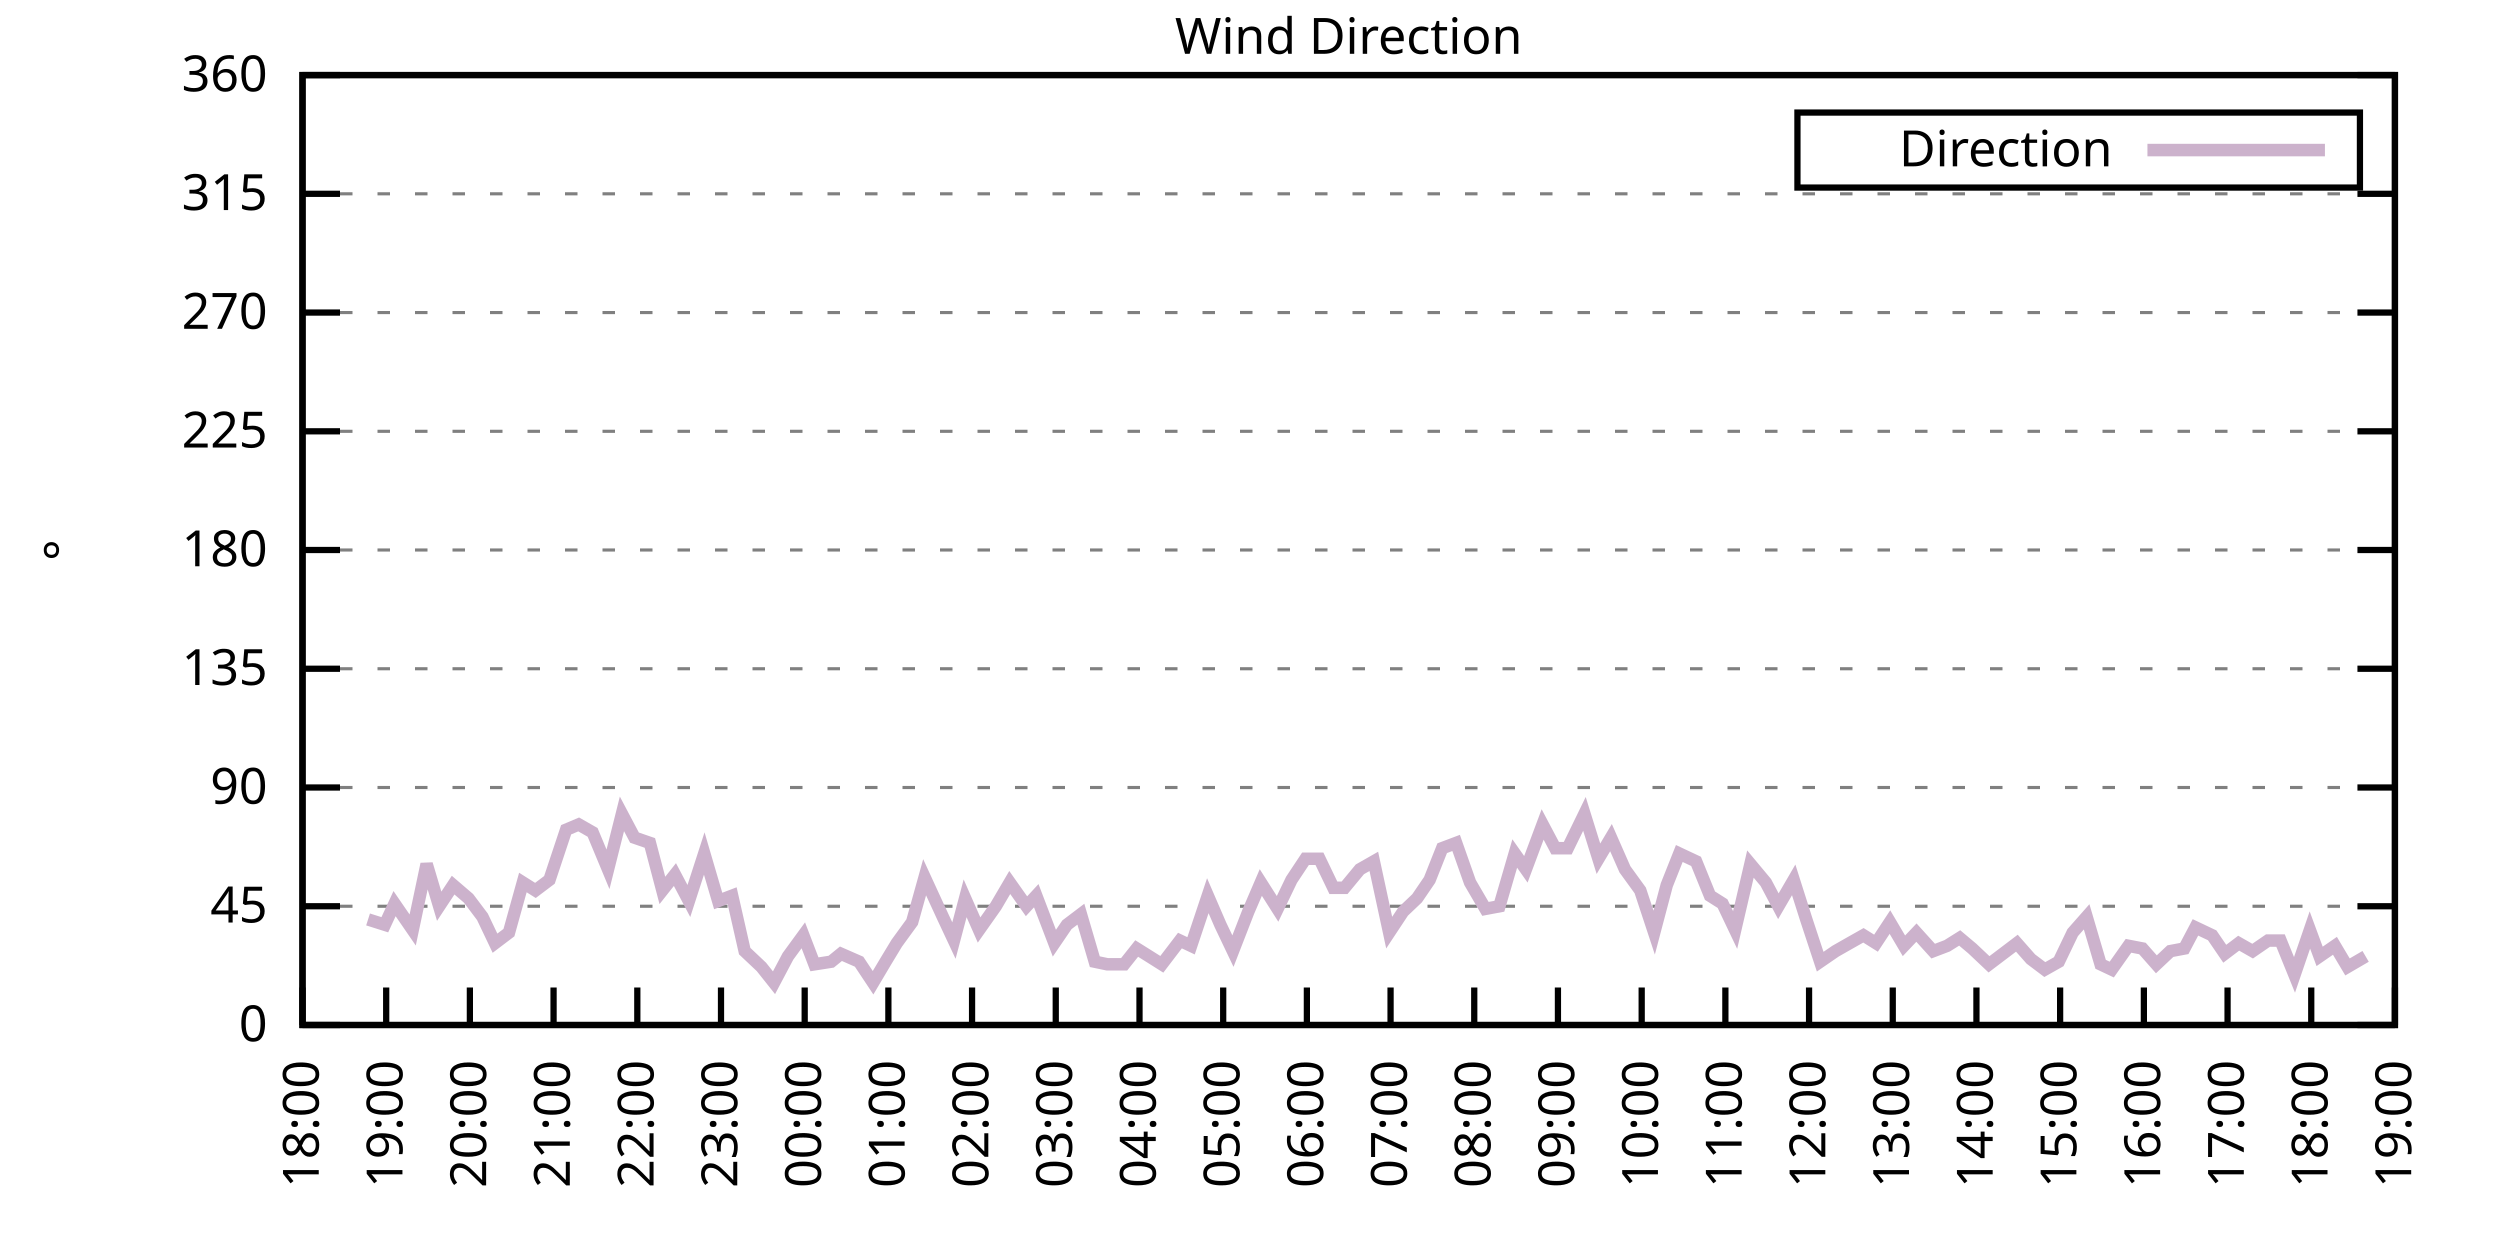
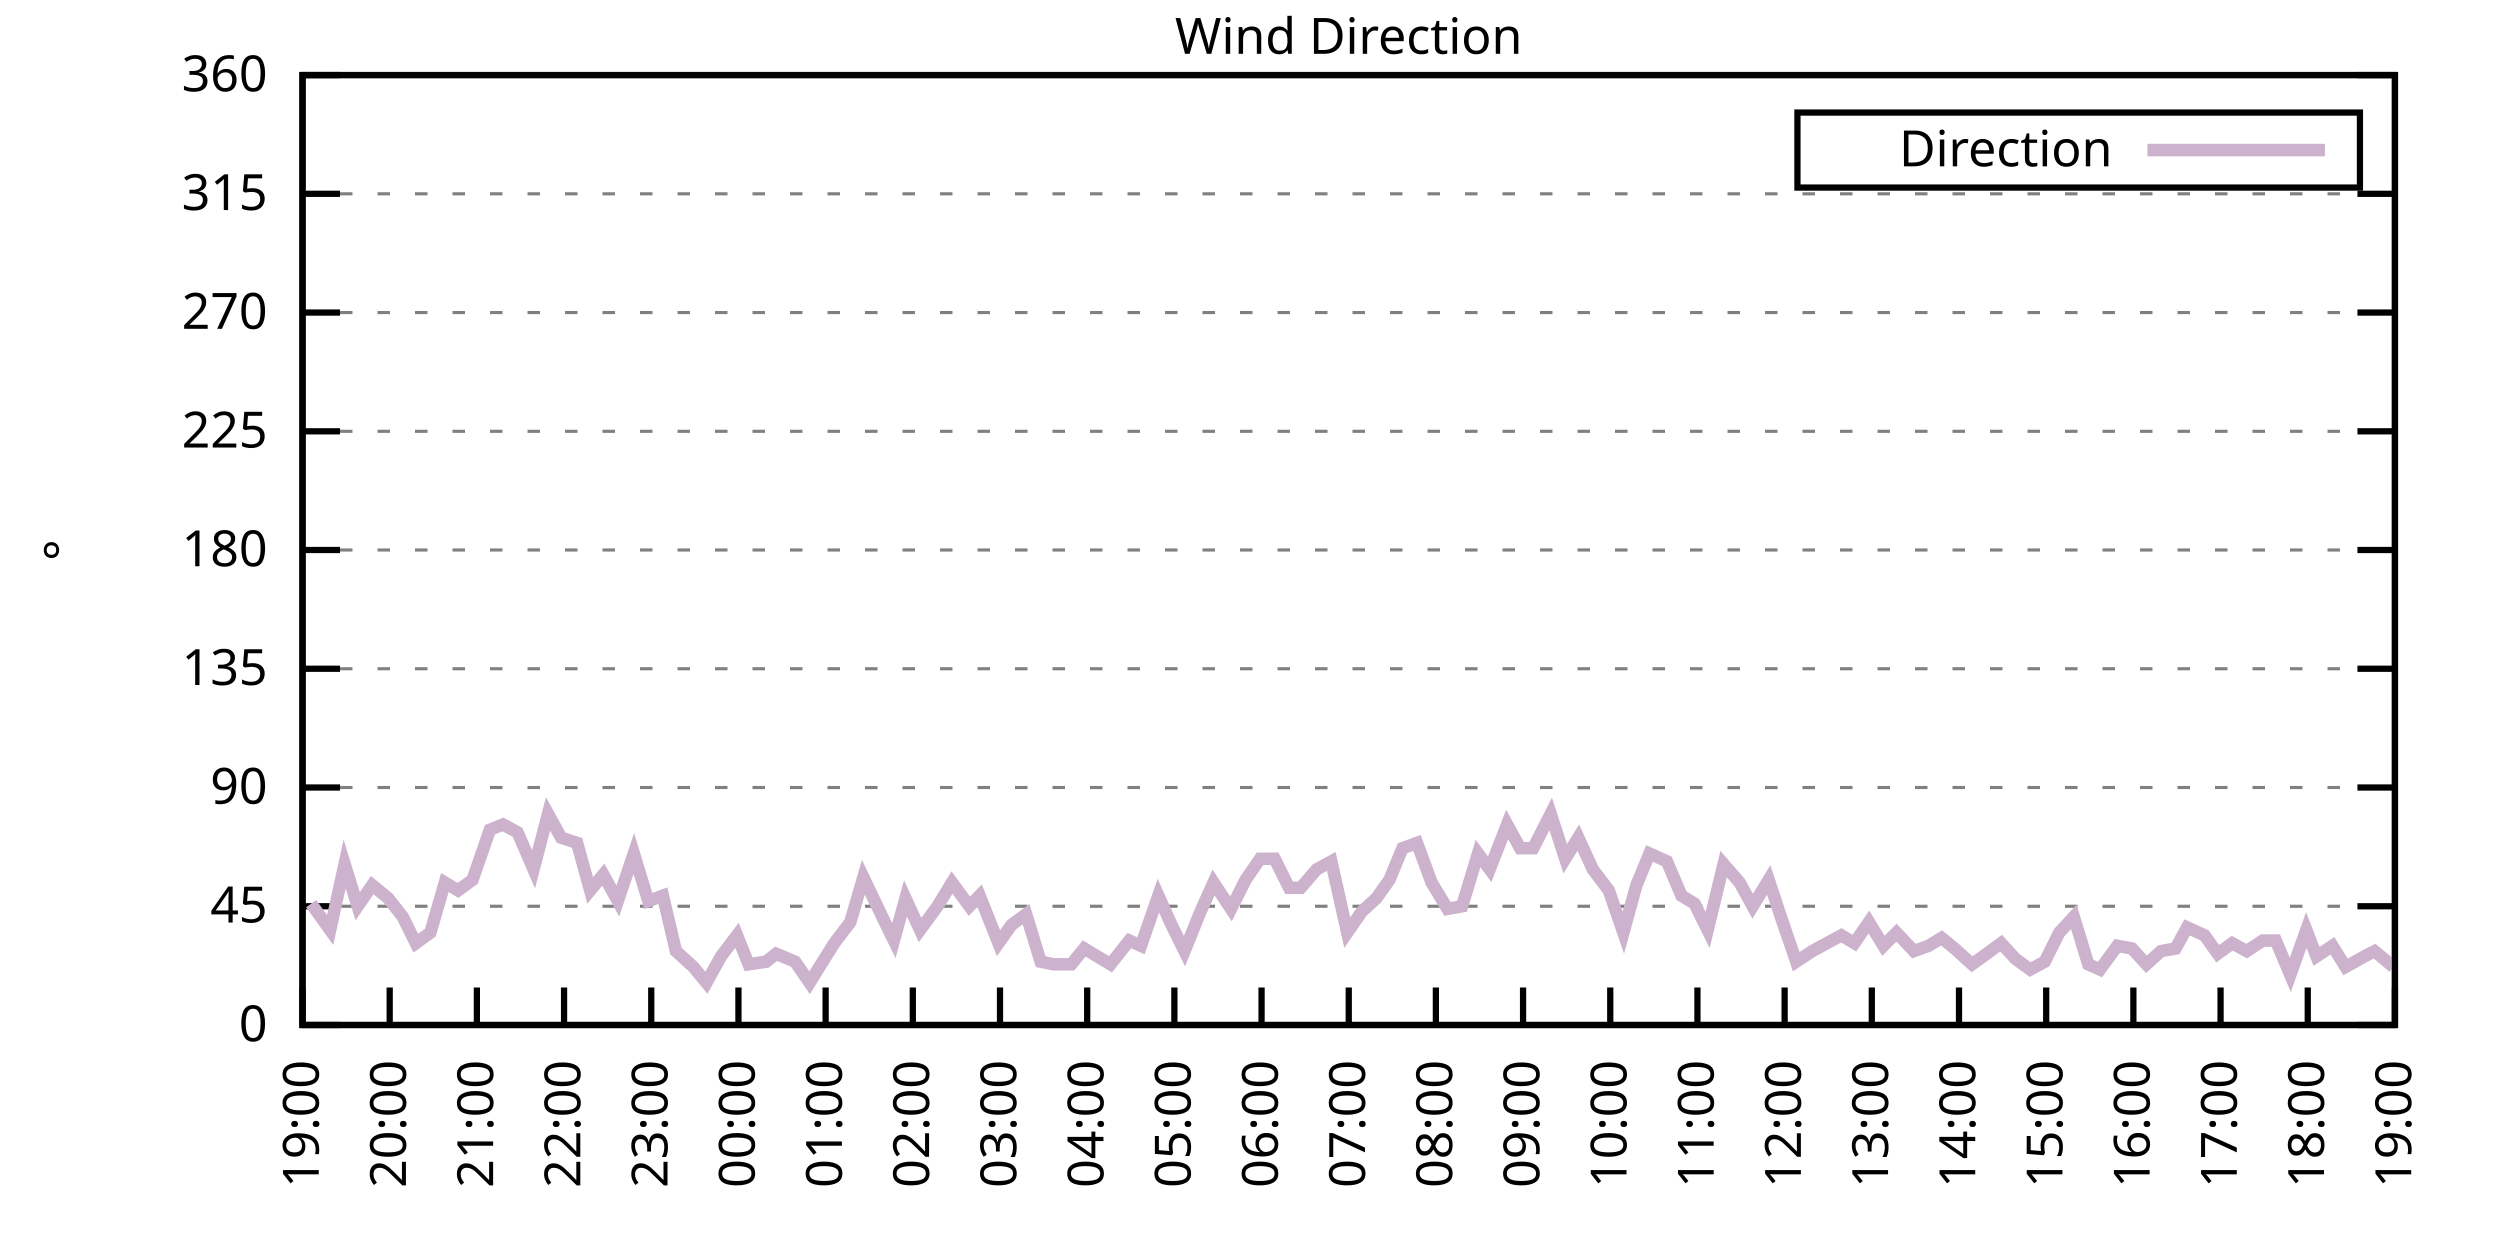
<svg xmlns="http://www.w3.org/2000/svg" xmlns:xlink="http://www.w3.org/1999/xlink" width="400" height="200" viewBox="0 0 400 200">
  <g id="gnuplot_canvas">
    <rect x="0" y="0" width="400" height="200" fill="none" />
    <defs>
      <circle id="gpDot" r="0.5" stroke-width="0.5" stroke="currentColor" />
      <path id="gpPt0" stroke-width="0.333" stroke="currentColor" d="M-1,0 h2 M0,-1 v2" />
      <path id="gpPt1" stroke-width="0.333" stroke="currentColor" d="M-1,-1 L1,1 M1,-1 L-1,1" />
      <path id="gpPt2" stroke-width="0.333" stroke="currentColor" d="M-1,0 L1,0 M0,-1 L0,1 M-1,-1 L1,1 M-1,1 L1,-1" />
      <rect id="gpPt3" stroke-width="0.333" stroke="currentColor" x="-1" y="-1" width="2" height="2" />
      <rect id="gpPt4" stroke-width="0.333" stroke="currentColor" fill="currentColor" x="-1" y="-1" width="2" height="2" />
      <circle id="gpPt5" stroke-width="0.333" stroke="currentColor" cx="0" cy="0" r="1" />
      <use xlink:href="#gpPt5" id="gpPt6" fill="currentColor" stroke="none" />
      <path id="gpPt7" stroke-width="0.333" stroke="currentColor" d="M0,-1.33 L-1.33,0.67 L1.33,0.67 z" />
      <use xlink:href="#gpPt7" id="gpPt8" fill="currentColor" stroke="none" />
      <use xlink:href="#gpPt7" id="gpPt9" stroke="currentColor" transform="rotate(180)" />
      <use xlink:href="#gpPt9" id="gpPt10" fill="currentColor" stroke="none" />
      <use xlink:href="#gpPt3" id="gpPt11" stroke="currentColor" transform="rotate(45)" />
      <use xlink:href="#gpPt11" id="gpPt12" fill="currentColor" stroke="none" />
      <path id="gpPt13" stroke-width="0.333" stroke="currentColor" d="M0,1.330 L1.265,0.411 L0.782,-1.067 L-0.782,-1.076 L-1.265,0.411 z" />
      <use xlink:href="#gpPt13" id="gpPt14" fill="currentColor" stroke="none" />
      <filter id="textbox" filterUnits="objectBoundingBox" x="0" y="0" height="1" width="1">
        <feFlood flood-color="white" flood-opacity="1" result="bgnd" />
        <feComposite in="SourceGraphic" in2="bgnd" operator="atop" />
      </filter>
      <filter id="greybox" filterUnits="objectBoundingBox" x="0" y="0" height="1" width="1">
        <feFlood flood-color="lightgrey" flood-opacity="1" result="grey" />
        <feComposite in="SourceGraphic" in2="grey" operator="atop" />
      </filter>
    </defs>
    <g fill="none" color="white" stroke="currentColor" stroke-width="1.00" stroke-linecap="butt" stroke-linejoin="miter">
</g>
    <g fill="none" color="black" stroke="currentColor" stroke-width="1.00" stroke-linecap="butt" stroke-linejoin="miter">
      <g stroke="none" shape-rendering="crispEdges">
        <polygon fill="rgb(255, 255, 255)" points="48.40,164.00 383.18,164.00 383.18,12.02 48.40,12.02 " />
      </g>
    </g>
    <g fill="none" color="black" stroke="currentColor" stroke-width="1.00" stroke-linecap="butt" stroke-linejoin="miter">
</g>
    <g fill="none" color="black" stroke="black" stroke-width="0.50" stroke-linecap="butt" stroke-linejoin="miter">
</g>
    <g fill="none" color="gray" stroke="currentColor" stroke-width="0.50" stroke-linecap="butt" stroke-linejoin="miter">
      <path stroke="gray" stroke-dasharray="2,4" class="gridline" d="M48.40,164.00 L383.19,164.00  " />
    </g>
    <g fill="none" color="gray" stroke="gray" stroke-width="1.00" stroke-linecap="butt" stroke-linejoin="miter">
</g>
    <g fill="none" color="black" stroke="currentColor" stroke-width="1.00" stroke-linecap="butt" stroke-linejoin="miter">
      <path stroke="black" d="M48.40,164.00 L54.40,164.00 M383.19,164.00 L377.19,164.00  " />
      <g transform="translate(42.80,166.60)" stroke="none" fill="black" font-family="Sans" font-size="8.00" text-anchor="end">
        <text>
          <tspan font-family="Sans"> 0</tspan>
        </text>
      </g>
    </g>
    <g fill="none" color="black" stroke="currentColor" stroke-width="1.00" stroke-linecap="butt" stroke-linejoin="miter">
</g>
    <g fill="none" color="black" stroke="black" stroke-width="0.50" stroke-linecap="butt" stroke-linejoin="miter">
</g>
    <g fill="none" color="gray" stroke="currentColor" stroke-width="0.50" stroke-linecap="butt" stroke-linejoin="miter">
      <path stroke="gray" stroke-dasharray="2,4" class="gridline" d="M48.40,145.00 L383.19,145.00  " />
    </g>
    <g fill="none" color="gray" stroke="gray" stroke-width="1.00" stroke-linecap="butt" stroke-linejoin="miter">
</g>
    <g fill="none" color="black" stroke="currentColor" stroke-width="1.00" stroke-linecap="butt" stroke-linejoin="miter">
      <path stroke="black" d="M48.40,145.00 L54.40,145.00 M383.19,145.00 L377.19,145.00  " />
      <g transform="translate(42.80,147.60)" stroke="none" fill="black" font-family="Sans" font-size="8.00" text-anchor="end">
        <text>
          <tspan font-family="Sans"> 45</tspan>
        </text>
      </g>
    </g>
    <g fill="none" color="black" stroke="currentColor" stroke-width="1.00" stroke-linecap="butt" stroke-linejoin="miter">
</g>
    <g fill="none" color="black" stroke="black" stroke-width="0.50" stroke-linecap="butt" stroke-linejoin="miter">
</g>
    <g fill="none" color="gray" stroke="currentColor" stroke-width="0.50" stroke-linecap="butt" stroke-linejoin="miter">
      <path stroke="gray" stroke-dasharray="2,4" class="gridline" d="M48.40,126.00 L383.19,126.00  " />
    </g>
    <g fill="none" color="gray" stroke="gray" stroke-width="1.00" stroke-linecap="butt" stroke-linejoin="miter">
</g>
    <g fill="none" color="black" stroke="currentColor" stroke-width="1.00" stroke-linecap="butt" stroke-linejoin="miter">
      <path stroke="black" d="M48.40,126.00 L54.40,126.00 M383.19,126.00 L377.19,126.00  " />
      <g transform="translate(42.80,128.60)" stroke="none" fill="black" font-family="Sans" font-size="8.00" text-anchor="end">
        <text>
          <tspan font-family="Sans"> 90</tspan>
        </text>
      </g>
    </g>
    <g fill="none" color="black" stroke="currentColor" stroke-width="1.00" stroke-linecap="butt" stroke-linejoin="miter">
</g>
    <g fill="none" color="black" stroke="black" stroke-width="0.50" stroke-linecap="butt" stroke-linejoin="miter">
</g>
    <g fill="none" color="gray" stroke="currentColor" stroke-width="0.50" stroke-linecap="butt" stroke-linejoin="miter">
      <path stroke="gray" stroke-dasharray="2,4" class="gridline" d="M48.40,107.00 L383.19,107.00  " />
    </g>
    <g fill="none" color="gray" stroke="gray" stroke-width="1.00" stroke-linecap="butt" stroke-linejoin="miter">
</g>
    <g fill="none" color="black" stroke="currentColor" stroke-width="1.00" stroke-linecap="butt" stroke-linejoin="miter">
      <path stroke="black" d="M48.40,107.00 L54.40,107.00 M383.19,107.00 L377.19,107.00  " />
      <g transform="translate(42.80,109.60)" stroke="none" fill="black" font-family="Sans" font-size="8.00" text-anchor="end">
        <text>
          <tspan font-family="Sans"> 135</tspan>
        </text>
      </g>
    </g>
    <g fill="none" color="black" stroke="currentColor" stroke-width="1.00" stroke-linecap="butt" stroke-linejoin="miter">
</g>
    <g fill="none" color="black" stroke="black" stroke-width="0.50" stroke-linecap="butt" stroke-linejoin="miter">
</g>
    <g fill="none" color="gray" stroke="currentColor" stroke-width="0.50" stroke-linecap="butt" stroke-linejoin="miter">
      <path stroke="gray" stroke-dasharray="2,4" class="gridline" d="M48.40,88.00 L383.19,88.00  " />
    </g>
    <g fill="none" color="gray" stroke="gray" stroke-width="1.00" stroke-linecap="butt" stroke-linejoin="miter">
</g>
    <g fill="none" color="black" stroke="currentColor" stroke-width="1.00" stroke-linecap="butt" stroke-linejoin="miter">
      <path stroke="black" d="M48.40,88.00 L54.40,88.00 M383.19,88.00 L377.19,88.00  " />
      <g transform="translate(42.80,90.60)" stroke="none" fill="black" font-family="Sans" font-size="8.00" text-anchor="end">
        <text>
          <tspan font-family="Sans"> 180</tspan>
        </text>
      </g>
    </g>
    <g fill="none" color="black" stroke="currentColor" stroke-width="1.00" stroke-linecap="butt" stroke-linejoin="miter">
</g>
    <g fill="none" color="black" stroke="black" stroke-width="0.50" stroke-linecap="butt" stroke-linejoin="miter">
</g>
    <g fill="none" color="gray" stroke="currentColor" stroke-width="0.50" stroke-linecap="butt" stroke-linejoin="miter">
      <path stroke="gray" stroke-dasharray="2,4" class="gridline" d="M48.40,69.01 L383.19,69.01  " />
    </g>
    <g fill="none" color="gray" stroke="gray" stroke-width="1.00" stroke-linecap="butt" stroke-linejoin="miter">
</g>
    <g fill="none" color="black" stroke="currentColor" stroke-width="1.00" stroke-linecap="butt" stroke-linejoin="miter">
      <path stroke="black" d="M48.40,69.01 L54.40,69.01 M383.19,69.01 L377.19,69.01  " />
      <g transform="translate(42.80,71.61)" stroke="none" fill="black" font-family="Sans" font-size="8.00" text-anchor="end">
        <text>
          <tspan font-family="Sans"> 225</tspan>
        </text>
      </g>
    </g>
    <g fill="none" color="black" stroke="currentColor" stroke-width="1.00" stroke-linecap="butt" stroke-linejoin="miter">
</g>
    <g fill="none" color="black" stroke="black" stroke-width="0.50" stroke-linecap="butt" stroke-linejoin="miter">
</g>
    <g fill="none" color="gray" stroke="currentColor" stroke-width="0.50" stroke-linecap="butt" stroke-linejoin="miter">
      <path stroke="gray" stroke-dasharray="2,4" class="gridline" d="M48.40,50.01 L383.19,50.01  " />
    </g>
    <g fill="none" color="gray" stroke="gray" stroke-width="1.00" stroke-linecap="butt" stroke-linejoin="miter">
</g>
    <g fill="none" color="black" stroke="currentColor" stroke-width="1.00" stroke-linecap="butt" stroke-linejoin="miter">
      <path stroke="black" d="M48.40,50.01 L54.40,50.01 M383.19,50.01 L377.19,50.01  " />
      <g transform="translate(42.80,52.61)" stroke="none" fill="black" font-family="Sans" font-size="8.00" text-anchor="end">
        <text>
          <tspan font-family="Sans"> 270</tspan>
        </text>
      </g>
    </g>
    <g fill="none" color="black" stroke="currentColor" stroke-width="1.00" stroke-linecap="butt" stroke-linejoin="miter">
</g>
    <g fill="none" color="black" stroke="black" stroke-width="0.50" stroke-linecap="butt" stroke-linejoin="miter">
</g>
    <g fill="none" color="gray" stroke="currentColor" stroke-width="0.50" stroke-linecap="butt" stroke-linejoin="miter">
      <path stroke="gray" stroke-dasharray="2,4" class="gridline" d="M48.40,31.01 L383.19,31.01  " />
    </g>
    <g fill="none" color="gray" stroke="gray" stroke-width="1.00" stroke-linecap="butt" stroke-linejoin="miter">
</g>
    <g fill="none" color="black" stroke="currentColor" stroke-width="1.00" stroke-linecap="butt" stroke-linejoin="miter">
      <path stroke="black" d="M48.40,31.01 L54.40,31.01 M383.19,31.01 L377.19,31.01  " />
      <g transform="translate(42.80,33.61)" stroke="none" fill="black" font-family="Sans" font-size="8.00" text-anchor="end">
        <text>
          <tspan font-family="Sans"> 315</tspan>
        </text>
      </g>
    </g>
    <g fill="none" color="black" stroke="currentColor" stroke-width="1.00" stroke-linecap="butt" stroke-linejoin="miter">
</g>
    <g fill="none" color="black" stroke="black" stroke-width="0.50" stroke-linecap="butt" stroke-linejoin="miter">
</g>
    <g fill="none" color="gray" stroke="currentColor" stroke-width="0.50" stroke-linecap="butt" stroke-linejoin="miter">
      <path stroke="gray" stroke-dasharray="2,4" class="gridline" d="M48.40,12.01 L383.19,12.01  " />
    </g>
    <g fill="none" color="gray" stroke="gray" stroke-width="1.00" stroke-linecap="butt" stroke-linejoin="miter">
</g>
    <g fill="none" color="black" stroke="currentColor" stroke-width="1.00" stroke-linecap="butt" stroke-linejoin="miter">
      <path stroke="black" d="M48.40,12.01 L54.40,12.01 M383.19,12.01 L377.19,12.01  " />
      <g transform="translate(42.80,14.61)" stroke="none" fill="black" font-family="Sans" font-size="8.00" text-anchor="end">
        <text>
          <tspan font-family="Sans"> 360</tspan>
        </text>
      </g>
    </g>
    <g fill="none" color="black" stroke="currentColor" stroke-width="1.00" stroke-linecap="butt" stroke-linejoin="miter">
      <path stroke="black" d="M48.40,164.00 L48.40,158.00  " />
      <g transform="translate(51.00,169.60) rotate(270.00)" stroke="none" fill="black" font-family="Sans" font-size="8.00" text-anchor="end">
        <text>
-           <tspan font-family="Sans">18:00</tspan>
-         </text>
-       </g>
-     </g>
-     <g fill="none" color="black" stroke="currentColor" stroke-width="1.00" stroke-linecap="butt" stroke-linejoin="miter">
-       <path stroke="black" d="M61.79,164.00 L61.79,158.00  " />
-       <g transform="translate(64.39,169.60) rotate(270.00)" stroke="none" fill="black" font-family="Sans" font-size="8.00" text-anchor="end">
-         <text>
          <tspan font-family="Sans">19:00</tspan>
        </text>
      </g>
    </g>
    <g fill="none" color="black" stroke="currentColor" stroke-width="1.00" stroke-linecap="butt" stroke-linejoin="miter">
-       <path stroke="black" d="M75.18,164.00 L75.18,158.00  " />
-       <g transform="translate(77.78,169.60) rotate(270.00)" stroke="none" fill="black" font-family="Sans" font-size="8.00" text-anchor="end">
+       <path stroke="black" d="M62.35,164.00 L62.35,158.00  " />
+       <g transform="translate(64.95,169.60) rotate(270.00)" stroke="none" fill="black" font-family="Sans" font-size="8.00" text-anchor="end">
        <text>
          <tspan font-family="Sans">20:00</tspan>
        </text>
      </g>
    </g>
    <g fill="none" color="black" stroke="currentColor" stroke-width="1.00" stroke-linecap="butt" stroke-linejoin="miter">
-       <path stroke="black" d="M88.57,164.00 L88.57,158.00  " />
-       <g transform="translate(91.17,169.60) rotate(270.00)" stroke="none" fill="black" font-family="Sans" font-size="8.00" text-anchor="end">
+       <path stroke="black" d="M76.30,164.00 L76.30,158.00  " />
+       <g transform="translate(78.90,169.60) rotate(270.00)" stroke="none" fill="black" font-family="Sans" font-size="8.00" text-anchor="end">
        <text>
          <tspan font-family="Sans">21:00</tspan>
        </text>
      </g>
    </g>
    <g fill="none" color="black" stroke="currentColor" stroke-width="1.00" stroke-linecap="butt" stroke-linejoin="miter">
-       <path stroke="black" d="M101.97,164.00 L101.97,158.00  " />
-       <g transform="translate(104.57,169.60) rotate(270.00)" stroke="none" fill="black" font-family="Sans" font-size="8.00" text-anchor="end">
+       <path stroke="black" d="M90.25,164.00 L90.25,158.00  " />
+       <g transform="translate(92.85,169.60) rotate(270.00)" stroke="none" fill="black" font-family="Sans" font-size="8.00" text-anchor="end">
        <text>
          <tspan font-family="Sans">22:00</tspan>
        </text>
      </g>
    </g>
    <g fill="none" color="black" stroke="currentColor" stroke-width="1.00" stroke-linecap="butt" stroke-linejoin="miter">
-       <path stroke="black" d="M115.36,164.00 L115.36,158.00  " />
-       <g transform="translate(117.96,169.60) rotate(270.00)" stroke="none" fill="black" font-family="Sans" font-size="8.00" text-anchor="end">
+       <path stroke="black" d="M104.20,164.00 L104.20,158.00  " />
+       <g transform="translate(106.80,169.60) rotate(270.00)" stroke="none" fill="black" font-family="Sans" font-size="8.00" text-anchor="end">
        <text>
          <tspan font-family="Sans">23:00</tspan>
        </text>
      </g>
    </g>
    <g fill="none" color="black" stroke="currentColor" stroke-width="1.00" stroke-linecap="butt" stroke-linejoin="miter">
-       <path stroke="black" d="M128.75,164.00 L128.75,158.00  " />
-       <g transform="translate(131.35,169.60) rotate(270.00)" stroke="none" fill="black" font-family="Sans" font-size="8.00" text-anchor="end">
+       <path stroke="black" d="M118.15,164.00 L118.15,158.00  " />
+       <g transform="translate(120.75,169.60) rotate(270.00)" stroke="none" fill="black" font-family="Sans" font-size="8.00" text-anchor="end">
        <text>
          <tspan font-family="Sans">00:00</tspan>
        </text>
      </g>
    </g>
    <g fill="none" color="black" stroke="currentColor" stroke-width="1.00" stroke-linecap="butt" stroke-linejoin="miter">
-       <path stroke="black" d="M142.14,164.00 L142.14,158.00  " />
-       <g transform="translate(144.74,169.60) rotate(270.00)" stroke="none" fill="black" font-family="Sans" font-size="8.00" text-anchor="end">
+       <path stroke="black" d="M132.10,164.00 L132.10,158.00  " />
+       <g transform="translate(134.70,169.60) rotate(270.00)" stroke="none" fill="black" font-family="Sans" font-size="8.00" text-anchor="end">
        <text>
          <tspan font-family="Sans">01:00</tspan>
        </text>
      </g>
    </g>
    <g fill="none" color="black" stroke="currentColor" stroke-width="1.00" stroke-linecap="butt" stroke-linejoin="miter">
-       <path stroke="black" d="M155.53,164.00 L155.53,158.00  " />
-       <g transform="translate(158.13,169.60) rotate(270.00)" stroke="none" fill="black" font-family="Sans" font-size="8.00" text-anchor="end">
+       <path stroke="black" d="M146.05,164.00 L146.05,158.00  " />
+       <g transform="translate(148.65,169.60) rotate(270.00)" stroke="none" fill="black" font-family="Sans" font-size="8.00" text-anchor="end">
        <text>
          <tspan font-family="Sans">02:00</tspan>
        </text>
      </g>
    </g>
    <g fill="none" color="black" stroke="currentColor" stroke-width="1.00" stroke-linecap="butt" stroke-linejoin="miter">
-       <path stroke="black" d="M168.92,164.00 L168.92,158.00  " />
-       <g transform="translate(171.52,169.60) rotate(270.00)" stroke="none" fill="black" font-family="Sans" font-size="8.00" text-anchor="end">
+       <path stroke="black" d="M160.00,164.00 L160.00,158.00  " />
+       <g transform="translate(162.60,169.60) rotate(270.00)" stroke="none" fill="black" font-family="Sans" font-size="8.00" text-anchor="end">
        <text>
          <tspan font-family="Sans">03:00</tspan>
        </text>
      </g>
    </g>
    <g fill="none" color="black" stroke="currentColor" stroke-width="1.00" stroke-linecap="butt" stroke-linejoin="miter">
-       <path stroke="black" d="M182.32,164.00 L182.32,158.00  " />
-       <g transform="translate(184.92,169.60) rotate(270.00)" stroke="none" fill="black" font-family="Sans" font-size="8.00" text-anchor="end">
+       <path stroke="black" d="M173.95,164.00 L173.95,158.00  " />
+       <g transform="translate(176.55,169.60) rotate(270.00)" stroke="none" fill="black" font-family="Sans" font-size="8.00" text-anchor="end">
        <text>
          <tspan font-family="Sans">04:00</tspan>
        </text>
      </g>
    </g>
    <g fill="none" color="black" stroke="currentColor" stroke-width="1.00" stroke-linecap="butt" stroke-linejoin="miter">
-       <path stroke="black" d="M195.71,164.00 L195.71,158.00  " />
-       <g transform="translate(198.31,169.60) rotate(270.00)" stroke="none" fill="black" font-family="Sans" font-size="8.00" text-anchor="end">
+       <path stroke="black" d="M187.90,164.00 L187.90,158.00  " />
+       <g transform="translate(190.50,169.60) rotate(270.00)" stroke="none" fill="black" font-family="Sans" font-size="8.00" text-anchor="end">
        <text>
          <tspan font-family="Sans">05:00</tspan>
        </text>
      </g>
    </g>
    <g fill="none" color="black" stroke="currentColor" stroke-width="1.00" stroke-linecap="butt" stroke-linejoin="miter">
-       <path stroke="black" d="M209.10,164.00 L209.10,158.00  " />
-       <g transform="translate(211.70,169.60) rotate(270.00)" stroke="none" fill="black" font-family="Sans" font-size="8.00" text-anchor="end">
+       <path stroke="black" d="M201.85,164.00 L201.85,158.00  " />
+       <g transform="translate(204.45,169.60) rotate(270.00)" stroke="none" fill="black" font-family="Sans" font-size="8.00" text-anchor="end">
        <text>
          <tspan font-family="Sans">06:00</tspan>
        </text>
      </g>
    </g>
    <g fill="none" color="black" stroke="currentColor" stroke-width="1.00" stroke-linecap="butt" stroke-linejoin="miter">
-       <path stroke="black" d="M222.49,164.00 L222.49,158.00  " />
-       <g transform="translate(225.09,169.60) rotate(270.00)" stroke="none" fill="black" font-family="Sans" font-size="8.00" text-anchor="end">
+       <path stroke="black" d="M215.80,164.00 L215.80,158.00  " />
+       <g transform="translate(218.40,169.60) rotate(270.00)" stroke="none" fill="black" font-family="Sans" font-size="8.00" text-anchor="end">
        <text>
          <tspan font-family="Sans">07:00</tspan>
        </text>
      </g>
    </g>
    <g fill="none" color="black" stroke="currentColor" stroke-width="1.00" stroke-linecap="butt" stroke-linejoin="miter">
-       <path stroke="black" d="M235.88,164.00 L235.88,158.00  " />
-       <g transform="translate(238.48,169.60) rotate(270.00)" stroke="none" fill="black" font-family="Sans" font-size="8.00" text-anchor="end">
+       <path stroke="black" d="M229.74,164.00 L229.74,158.00  " />
+       <g transform="translate(232.34,169.60) rotate(270.00)" stroke="none" fill="black" font-family="Sans" font-size="8.00" text-anchor="end">
        <text>
          <tspan font-family="Sans">08:00</tspan>
        </text>
      </g>
    </g>
    <g fill="none" color="black" stroke="currentColor" stroke-width="1.00" stroke-linecap="butt" stroke-linejoin="miter">
-       <path stroke="black" d="M249.27,164.00 L249.27,158.00  " />
-       <g transform="translate(251.87,169.60) rotate(270.00)" stroke="none" fill="black" font-family="Sans" font-size="8.00" text-anchor="end">
+       <path stroke="black" d="M243.69,164.00 L243.69,158.00  " />
+       <g transform="translate(246.29,169.60) rotate(270.00)" stroke="none" fill="black" font-family="Sans" font-size="8.00" text-anchor="end">
        <text>
          <tspan font-family="Sans">09:00</tspan>
        </text>
      </g>
    </g>
    <g fill="none" color="black" stroke="currentColor" stroke-width="1.00" stroke-linecap="butt" stroke-linejoin="miter">
-       <path stroke="black" d="M262.67,164.00 L262.67,158.00  " />
-       <g transform="translate(265.27,169.60) rotate(270.00)" stroke="none" fill="black" font-family="Sans" font-size="8.00" text-anchor="end">
+       <path stroke="black" d="M257.64,164.00 L257.64,158.00  " />
+       <g transform="translate(260.24,169.60) rotate(270.00)" stroke="none" fill="black" font-family="Sans" font-size="8.00" text-anchor="end">
        <text>
          <tspan font-family="Sans">10:00</tspan>
        </text>
      </g>
    </g>
    <g fill="none" color="black" stroke="currentColor" stroke-width="1.00" stroke-linecap="butt" stroke-linejoin="miter">
-       <path stroke="black" d="M276.06,164.00 L276.06,158.00  " />
-       <g transform="translate(278.66,169.60) rotate(270.00)" stroke="none" fill="black" font-family="Sans" font-size="8.00" text-anchor="end">
+       <path stroke="black" d="M271.59,164.00 L271.59,158.00  " />
+       <g transform="translate(274.19,169.60) rotate(270.00)" stroke="none" fill="black" font-family="Sans" font-size="8.00" text-anchor="end">
        <text>
          <tspan font-family="Sans">11:00</tspan>
        </text>
      </g>
    </g>
    <g fill="none" color="black" stroke="currentColor" stroke-width="1.00" stroke-linecap="butt" stroke-linejoin="miter">
-       <path stroke="black" d="M289.45,164.00 L289.45,158.00  " />
-       <g transform="translate(292.05,169.60) rotate(270.00)" stroke="none" fill="black" font-family="Sans" font-size="8.00" text-anchor="end">
+       <path stroke="black" d="M285.54,164.00 L285.54,158.00  " />
+       <g transform="translate(288.14,169.60) rotate(270.00)" stroke="none" fill="black" font-family="Sans" font-size="8.00" text-anchor="end">
        <text>
          <tspan font-family="Sans">12:00</tspan>
        </text>
      </g>
    </g>
    <g fill="none" color="black" stroke="currentColor" stroke-width="1.00" stroke-linecap="butt" stroke-linejoin="miter">
-       <path stroke="black" d="M302.84,164.00 L302.84,158.00  " />
-       <g transform="translate(305.44,169.60) rotate(270.00)" stroke="none" fill="black" font-family="Sans" font-size="8.00" text-anchor="end">
+       <path stroke="black" d="M299.49,164.00 L299.49,158.00  " />
+       <g transform="translate(302.09,169.60) rotate(270.00)" stroke="none" fill="black" font-family="Sans" font-size="8.00" text-anchor="end">
        <text>
          <tspan font-family="Sans">13:00</tspan>
        </text>
      </g>
    </g>
    <g fill="none" color="black" stroke="currentColor" stroke-width="1.00" stroke-linecap="butt" stroke-linejoin="miter">
-       <path stroke="black" d="M316.23,164.00 L316.23,158.00  " />
-       <g transform="translate(318.83,169.60) rotate(270.00)" stroke="none" fill="black" font-family="Sans" font-size="8.00" text-anchor="end">
+       <path stroke="black" d="M313.44,164.00 L313.44,158.00  " />
+       <g transform="translate(316.04,169.60) rotate(270.00)" stroke="none" fill="black" font-family="Sans" font-size="8.00" text-anchor="end">
        <text>
          <tspan font-family="Sans">14:00</tspan>
        </text>
      </g>
    </g>
    <g fill="none" color="black" stroke="currentColor" stroke-width="1.00" stroke-linecap="butt" stroke-linejoin="miter">
-       <path stroke="black" d="M329.62,164.00 L329.62,158.00  " />
-       <g transform="translate(332.22,169.60) rotate(270.00)" stroke="none" fill="black" font-family="Sans" font-size="8.00" text-anchor="end">
+       <path stroke="black" d="M327.39,164.00 L327.39,158.00  " />
+       <g transform="translate(329.99,169.60) rotate(270.00)" stroke="none" fill="black" font-family="Sans" font-size="8.00" text-anchor="end">
        <text>
          <tspan font-family="Sans">15:00</tspan>
        </text>
      </g>
    </g>
    <g fill="none" color="black" stroke="currentColor" stroke-width="1.00" stroke-linecap="butt" stroke-linejoin="miter">
-       <path stroke="black" d="M343.02,164.00 L343.02,158.00  " />
-       <g transform="translate(345.62,169.60) rotate(270.00)" stroke="none" fill="black" font-family="Sans" font-size="8.00" text-anchor="end">
+       <path stroke="black" d="M341.34,164.00 L341.34,158.00  " />
+       <g transform="translate(343.94,169.60) rotate(270.00)" stroke="none" fill="black" font-family="Sans" font-size="8.00" text-anchor="end">
        <text>
          <tspan font-family="Sans">16:00</tspan>
        </text>
      </g>
    </g>
    <g fill="none" color="black" stroke="currentColor" stroke-width="1.00" stroke-linecap="butt" stroke-linejoin="miter">
-       <path stroke="black" d="M356.41,164.00 L356.41,158.00  " />
-       <g transform="translate(359.01,169.60) rotate(270.00)" stroke="none" fill="black" font-family="Sans" font-size="8.00" text-anchor="end">
+       <path stroke="black" d="M355.29,164.00 L355.29,158.00  " />
+       <g transform="translate(357.89,169.60) rotate(270.00)" stroke="none" fill="black" font-family="Sans" font-size="8.00" text-anchor="end">
        <text>
          <tspan font-family="Sans">17:00</tspan>
        </text>
      </g>
    </g>
    <g fill="none" color="black" stroke="currentColor" stroke-width="1.00" stroke-linecap="butt" stroke-linejoin="miter">
-       <path stroke="black" d="M369.80,164.00 L369.80,158.00  " />
-       <g transform="translate(372.40,169.60) rotate(270.00)" stroke="none" fill="black" font-family="Sans" font-size="8.00" text-anchor="end">
+       <path stroke="black" d="M369.24,164.00 L369.24,158.00  " />
+       <g transform="translate(371.84,169.60) rotate(270.00)" stroke="none" fill="black" font-family="Sans" font-size="8.00" text-anchor="end">
        <text>
          <tspan font-family="Sans">18:00</tspan>
        </text>
      </g>
    </g>
    <g fill="none" color="black" stroke="currentColor" stroke-width="1.00" stroke-linecap="butt" stroke-linejoin="miter">
      <path stroke="black" d="M383.19,164.00 L383.19,158.00  " />
      <g transform="translate(385.79,169.60) rotate(270.00)" stroke="none" fill="black" font-family="Sans" font-size="8.00" text-anchor="end">
        <text>
          <tspan font-family="Sans">19:00</tspan>
        </text>
      </g>
    </g>
    <g fill="none" color="black" stroke="currentColor" stroke-width="1.00" stroke-linecap="butt" stroke-linejoin="miter">
</g>
    <g fill="none" color="black" stroke="currentColor" stroke-width="1.00" stroke-linecap="butt" stroke-linejoin="miter">
      <path stroke="black" d="M48.40,12.01 L48.40,164.00 L383.19,164.00 L383.19,12.01 L48.40,12.01 Z  " />
    </g>
    <g fill="none" color="black" stroke="currentColor" stroke-width="1.00" stroke-linecap="butt" stroke-linejoin="miter">
</g>
    <g fill="none" color="black" stroke="currentColor" stroke-width="1.00" stroke-linecap="butt" stroke-linejoin="miter">
      <path stroke="black" d="M287.59,30.01 L287.59,18.01 L377.59,18.01 L377.59,30.01 L287.59,30.01 Z  " />
    </g>
    <g id="Wind_direction_plot_1">
      <g fill="none" color="white" stroke="black" stroke-width="2.00" stroke-linecap="butt" stroke-linejoin="miter">
</g>
      <g fill="none" color="black" stroke="currentColor" stroke-width="2.00" stroke-linecap="butt" stroke-linejoin="miter">
        <g transform="translate(337.99,26.61)" stroke="none" fill="black" font-family="Sans" font-size="8.00" text-anchor="end">
          <text>
            <tspan font-family="Sans">Direction</tspan>
          </text>
        </g>
      </g>
      <g fill="none" color="black" stroke="currentColor" stroke-width="2.00" stroke-linecap="butt" stroke-linejoin="miter">
-         <path stroke="rgb(204, 178, 204)" d="M343.59,24.01 L371.99,24.01 M58.89,147.11 L61.57,147.96 L63.13,144.58 L66.03,148.80 L68.26,138.25 L70.27,145.00   L72.50,141.62 L74.96,143.73 L77.19,146.69 L79.20,150.91 L81.43,149.22 L83.66,141.20 L85.67,142.47 L87.91,140.78   L90.58,132.76 L92.59,131.91 L94.82,133.18 L97.28,139.09 L99.51,130.22 L101.52,134.02 L103.98,134.87 L105.98,142.47   L107.99,139.93 L110.22,144.16 L112.68,136.56 L114.91,144.16 L117.14,143.31 L119.15,152.18 L121.83,154.71 L123.84,157.24   L126.07,153.02 L128.53,149.65 L130.31,154.29 L132.99,153.87 L134.55,152.60 L137.45,153.87 L139.69,157.24 L141.69,153.87   L143.48,150.91 L145.94,147.53 L147.94,140.36 L150.85,146.69 L152.63,150.49 L154.42,143.73 L156.65,148.80 L159.33,145.00   L161.56,141.20 L164.24,145.00 L165.80,143.31 L168.70,150.91 L170.71,147.96 L172.94,146.27 L175.17,153.87 L177.18,154.29   L179.86,154.29 L181.87,151.76 L183.88,153.02 L185.89,154.29 L188.79,150.49 L190.57,151.33 L193.25,143.31 L195.26,147.96   L197.27,152.18 L199.73,145.85 L201.73,141.20 L204.41,145.42 L206.64,140.78 L208.88,137.40 L211.11,137.40 L213.34,142.05   L215.13,142.05 L217.58,139.09 L219.81,137.82 L222.27,149.22 L224.50,145.85 L226.73,143.73 L228.74,140.78 L230.75,135.71   L232.98,134.87 L235.21,141.20 L237.67,145.42 L239.90,145.00 L242.36,136.56 L244.14,139.09 L246.82,131.91 L248.83,135.71   L250.84,135.71 L253.51,130.22 L255.75,137.40 L257.76,134.02 L259.99,139.09 L262.44,142.47 L264.67,149.22 L266.68,141.62   L268.69,136.56 L271.37,137.82 L273.60,143.31 L275.61,144.58 L277.62,148.80 L280.07,138.25 L282.53,141.20 L284.54,145.00   L286.99,140.78 L289.00,147.11 L291.23,153.87 L293.69,152.18 L295.92,150.91 L298.15,149.65 L300.16,150.91 L302.39,147.53   L304.63,151.33 L306.63,149.22 L309.31,152.18 L311.54,151.33 L313.55,150.07 L315.56,151.76 L318.24,154.29 L320.47,152.60   L322.70,150.91 L324.94,153.45 L327.17,155.13 L329.40,153.87 L331.63,149.22 L333.86,146.69 L336.10,154.29 L337.88,155.13   L340.56,151.33 L342.79,151.76 L345.02,154.29 L347.26,152.18 L349.49,151.76 L351.27,148.38 L353.95,149.65 L355.96,152.60   L358.19,150.91 L360.42,152.18 L362.88,150.49 L364.89,150.49 L367.12,155.98 L369.58,148.80 L371.14,153.02 L373.59,151.33   L375.60,154.71 L378.50,153.02  " />
+         <path stroke="rgb(204, 178, 204)" d="M343.59,24.01 L371.99,24.01 M49.79,144.58 L52.82,148.80 L55.14,138.25 L57.23,145.00 L59.56,141.62 L62.12,143.73   L64.44,146.69 L66.53,150.91 L68.86,149.22 L71.18,141.20 L73.28,142.47 L75.60,140.78 L78.39,132.76 L80.48,131.91   L82.81,133.18 L85.37,139.09 L87.69,130.22 L89.78,134.02 L92.34,134.87 L94.43,142.47 L96.53,139.93 L98.85,144.16   L101.41,136.56 L103.73,144.16 L106.06,143.31 L108.15,152.18 L110.94,154.71 L113.03,157.24 L115.36,153.02 L117.92,149.65   L119.78,154.29 L122.57,153.87 L124.19,152.60 L127.22,153.87 L129.54,157.24 L131.63,153.87 L133.49,150.91 L136.05,147.53   L138.14,140.36 L141.16,146.69 L143.02,150.49 L144.88,143.73 L147.21,148.80 L150.00,145.00 L152.32,141.20 L155.11,145.00   L156.74,143.31 L159.76,150.91 L161.86,147.96 L164.18,146.27 L166.51,153.87 L168.60,154.29 L171.39,154.29 L173.48,151.76   L175.57,153.02 L177.67,154.29 L180.69,150.49 L182.55,151.33 L185.34,143.31 L187.43,147.96 L189.52,152.18 L192.08,145.85   L194.17,141.20 L196.96,145.42 L199.29,140.78 L201.61,137.40 L203.94,137.40 L206.26,142.05 L208.12,142.05 L210.68,139.09   L213.01,137.82 L215.56,149.22 L217.89,145.85 L220.21,143.73 L222.30,140.78 L224.40,135.71 L226.72,134.87 L229.05,141.20   L231.60,145.42 L233.93,145.00 L236.49,136.56 L238.35,139.09 L241.14,131.91 L243.23,135.71 L245.32,135.71 L248.11,130.22   L250.44,137.40 L252.53,134.02 L254.85,139.09 L257.41,142.47 L259.74,149.22 L261.83,141.62 L263.92,136.56 L266.71,137.82   L269.04,143.31 L271.13,144.58 L273.22,148.80 L275.78,138.25 L278.34,141.20 L280.43,145.00 L282.99,140.78 L285.08,147.11   L287.40,153.87 L289.96,152.18 L292.29,150.91 L294.61,149.65 L296.70,150.91 L299.03,147.53 L301.35,151.33 L303.44,149.22   L306.23,152.18 L308.56,151.33 L310.65,150.07 L312.74,151.76 L315.53,154.29 L317.86,152.60 L320.18,150.91 L322.51,153.45   L324.83,155.13 L327.16,153.87 L329.48,149.22 L331.81,146.69 L334.13,154.29 L335.99,155.13 L338.78,151.33 L341.11,151.76   L343.43,154.29 L345.76,152.18 L348.08,151.76 L349.94,148.38 L352.73,149.65 L354.83,152.60 L357.15,150.91 L359.48,152.18   L362.03,150.49 L364.13,150.49 L366.45,155.98 L369.01,148.80 L370.64,153.02 L373.19,151.33 L375.29,154.71 L378.31,153.02   L379.94,152.18 L382.96,154.71  " />
      </g>
    </g>
    <g fill="none" color="black" stroke="currentColor" stroke-width="2.00" stroke-linecap="butt" stroke-linejoin="miter">
</g>
    <g fill="none" color="black" stroke="black" stroke-width="1.00" stroke-linecap="butt" stroke-linejoin="miter">
</g>
    <g fill="none" color="black" stroke="currentColor" stroke-width="1.00" stroke-linecap="butt" stroke-linejoin="miter">
      <path stroke="black" d="M48.40,12.01 L48.40,164.00 L383.19,164.00 L383.19,12.01 L48.40,12.01 Z  " />
      <g transform="translate(12.80,88.01) rotate(270.00)" stroke="none" fill="black" font-family="Sans" font-size="8.00" text-anchor="middle">
        <text>
          <tspan font-family="Sans">°</tspan>
        </text>
      </g>
    </g>
    <g fill="none" color="black" stroke="currentColor" stroke-width="1.00" stroke-linecap="butt" stroke-linejoin="miter">
</g>
    <g fill="none" color="black" stroke="currentColor" stroke-width="1.00" stroke-linecap="butt" stroke-linejoin="miter">
      <g transform="translate(215.79,8.61)" stroke="none" fill="black" font-family="Sans" font-size="8.00" text-anchor="middle">
        <text>
          <tspan font-family="Sans">Wind Direction</tspan>
        </text>
      </g>
    </g>
    <g fill="none" color="black" stroke="currentColor" stroke-width="1.00" stroke-linecap="butt" stroke-linejoin="miter">
</g>
  </g>
</svg>
